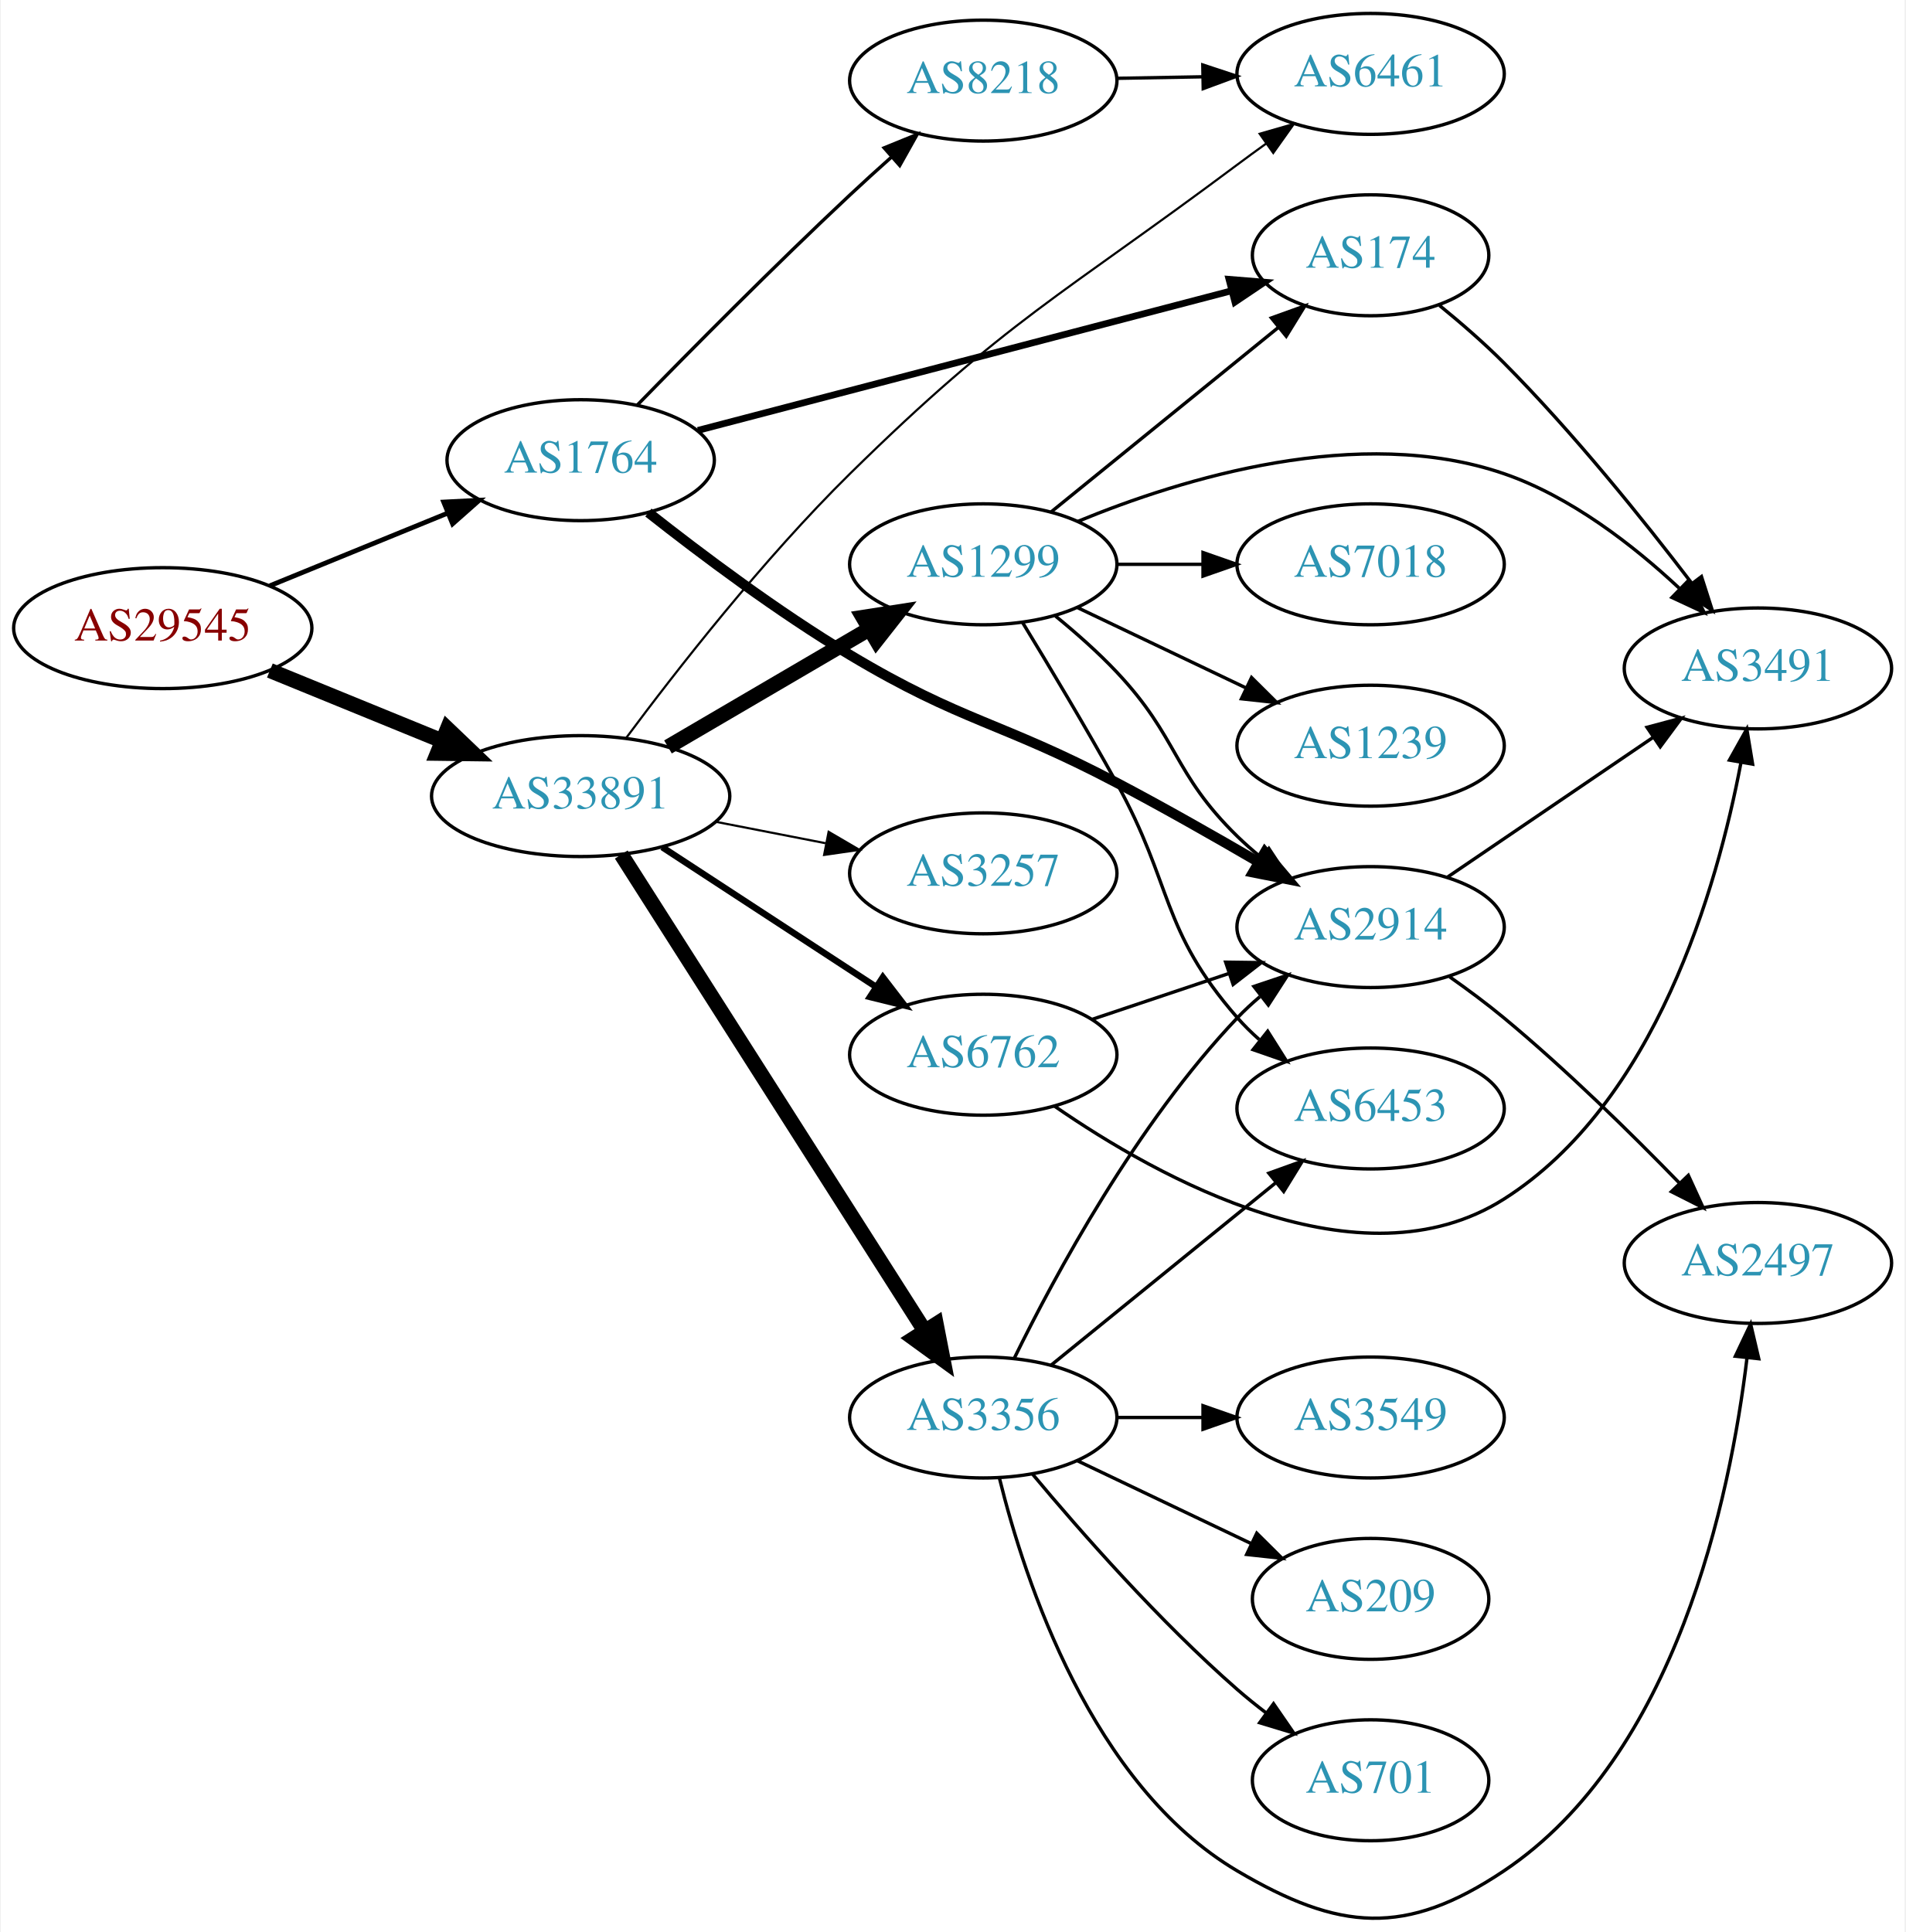
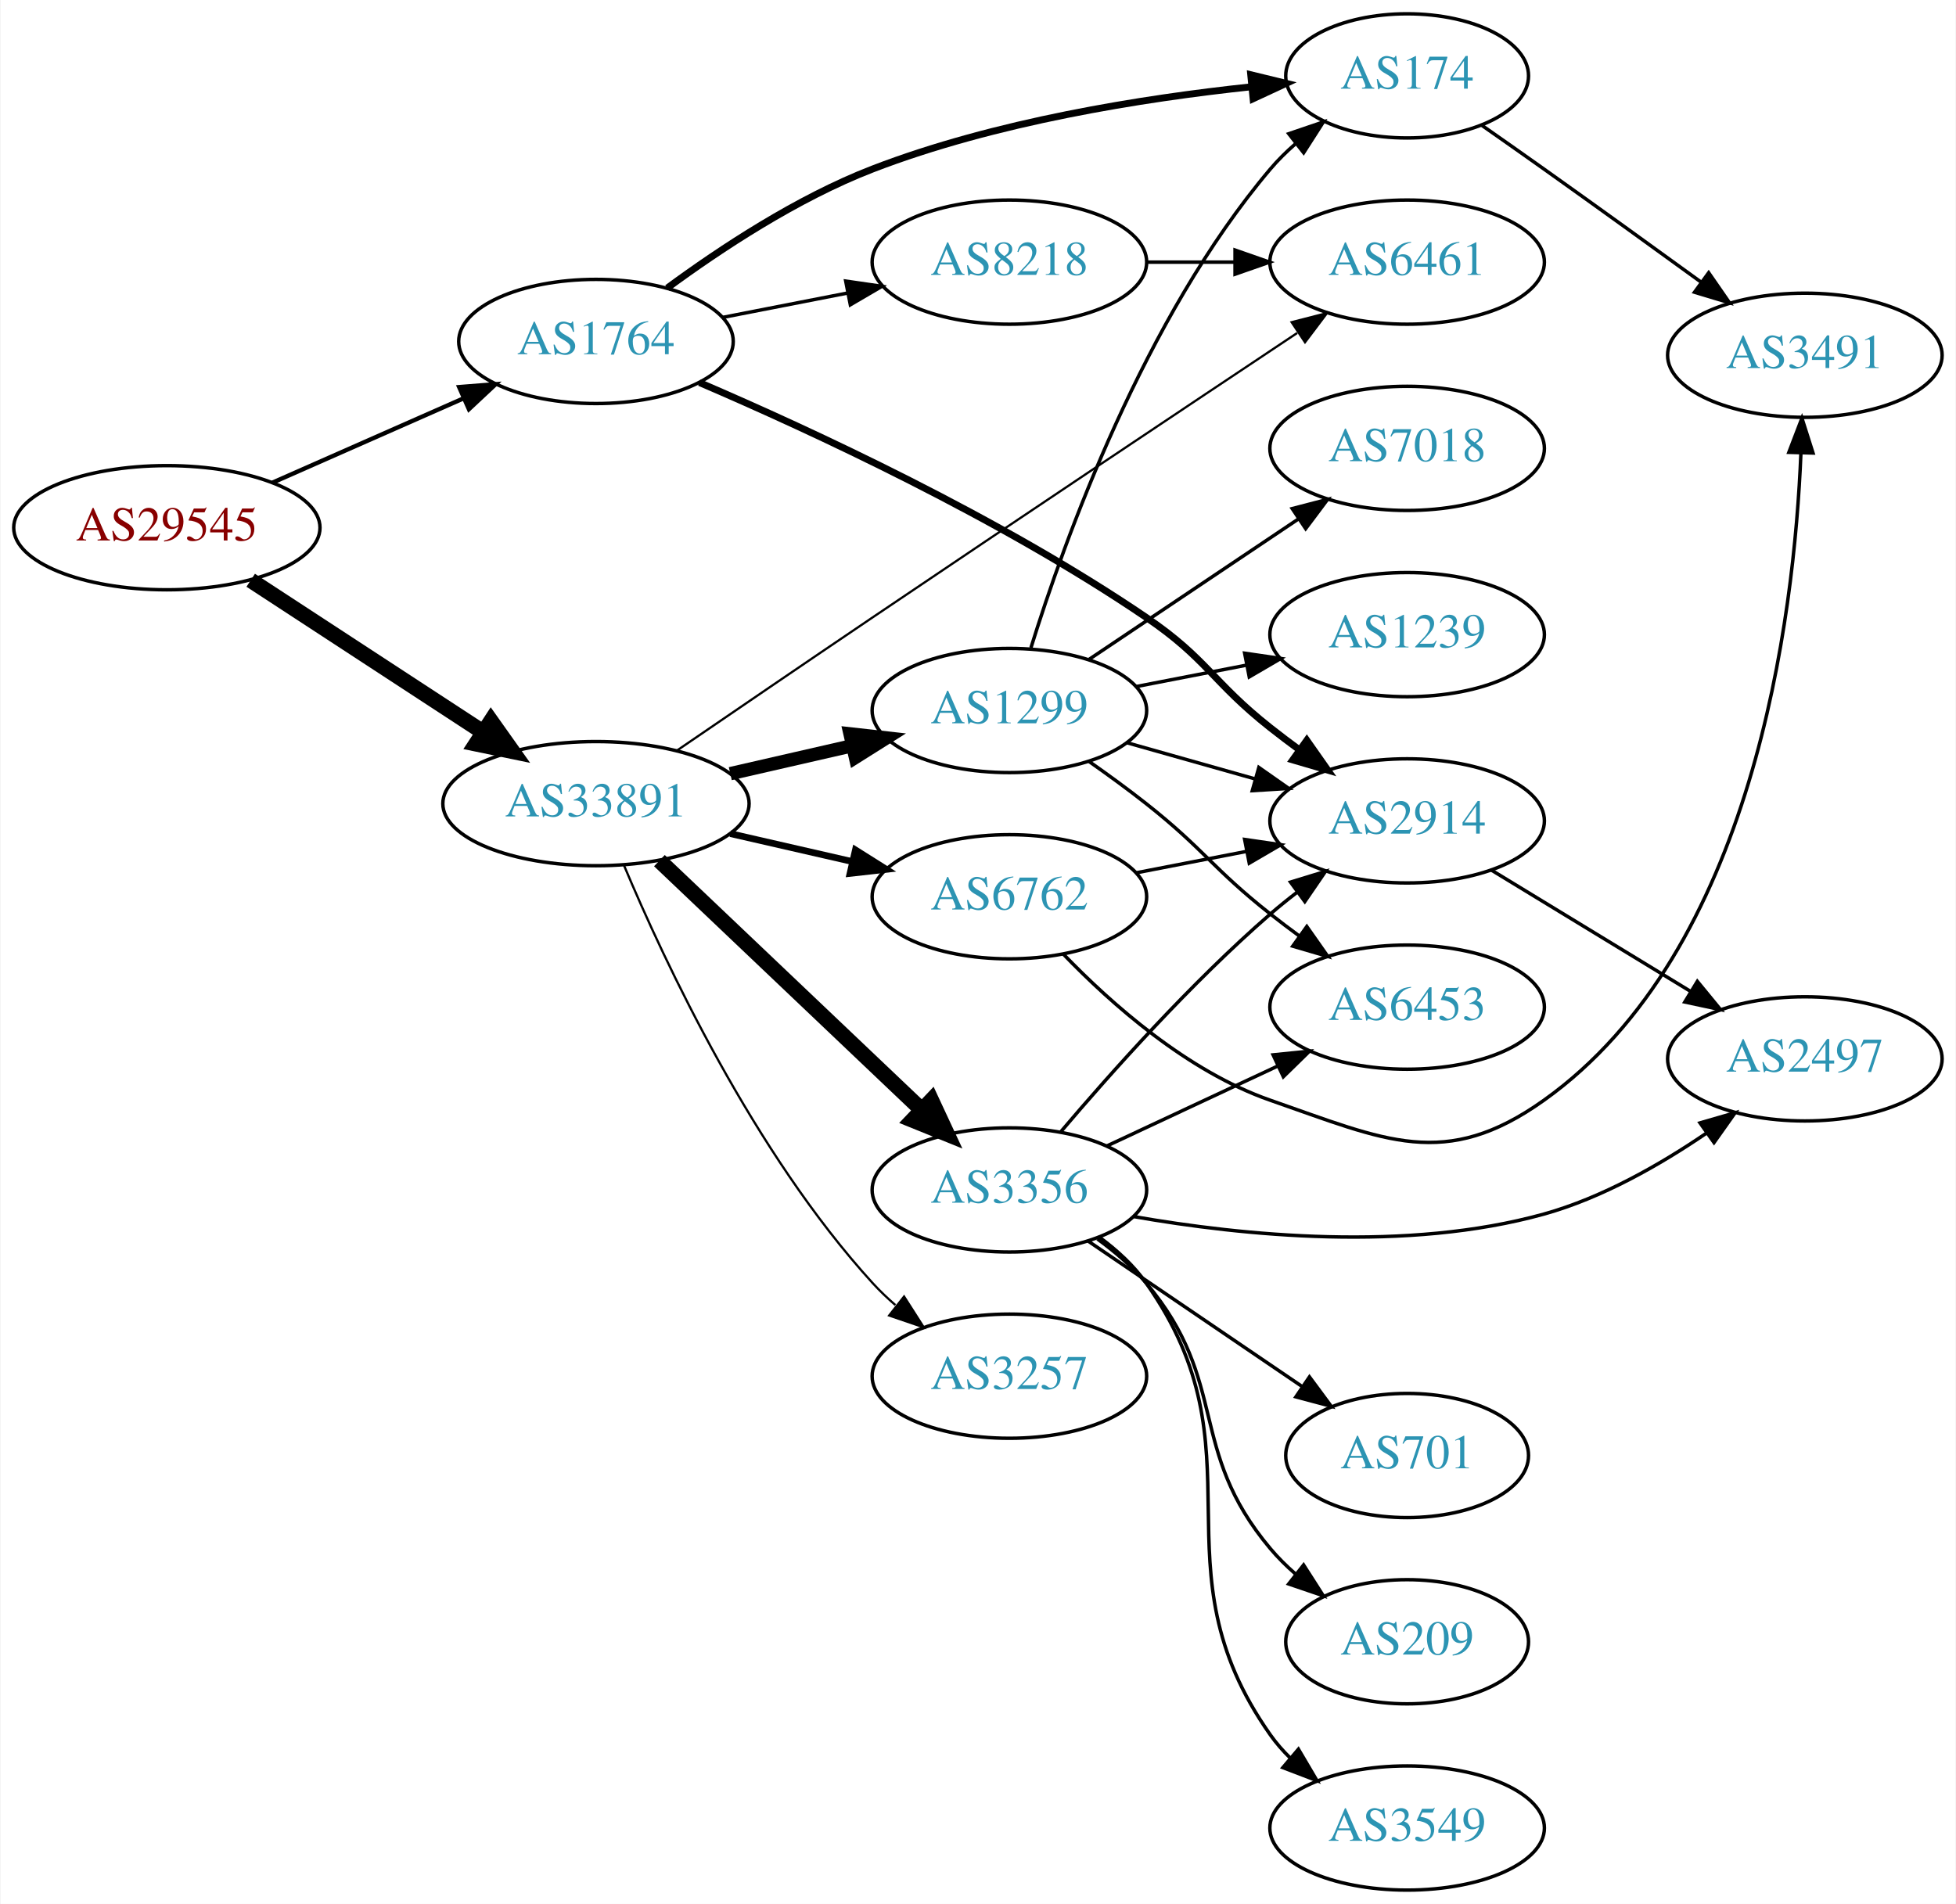
- <svg xmlns="http://www.w3.org/2000/svg" xmlns:xlink="http://www.w3.org/1999/xlink" width="567pt" height="575pt" viewBox="0.00 0.00 566.66 575.17">
-   <g id="graph0" class="graph" transform="scale(1 1) rotate(0) translate(4 571.17)">
-     <polygon fill="white" stroke="none" points="-4,4 -4,-571.17 562.663,-571.17 562.663,4 -4,4" />
+ <svg xmlns="http://www.w3.org/2000/svg" xmlns:xlink="http://www.w3.org/1999/xlink" width="567pt" height="552pt" viewBox="0.00 0.00 566.66 552.00">
+   <g id="graph0" class="graph" transform="scale(1 1) rotate(0) translate(4 548)">
+     <polygon fill="white" stroke="none" points="-4,4 -4,-548 562.663,-548 562.663,4 -4,4" />
    <g id="node1" class="node">
      <g id="a_node1">
        <a xlink:href="/asn/29545" xlink:title="AS29545 ~ Ringstrasse 5 [AT]">
-           <ellipse fill="#ffffff" stroke="black" cx="44.196" cy="-384.17" rx="44.393" ry="18" />
-           <text text-anchor="middle" x="44.196" y="-380.47" font-family="Times,serif" font-size="14.00" fill="#880000">AS29545</text>
+           <ellipse fill="#ffffff" stroke="black" cx="44.196" cy="-395" rx="44.393" ry="18" />
+           <text text-anchor="middle" x="44.196" y="-391.3" font-family="Times,serif" font-size="14.00" fill="#880000">AS29545</text>
        </a>
      </g>
    </g>
    <g id="node2" class="node">
      <g id="a_node2">
        <a xlink:href="/asn/1764" xlink:title="AS1764 ~ NEXTLAYER-AS [AT]">
-           <ellipse fill="#ffffff" stroke="black" cx="168.588" cy="-434.17" rx="39.794" ry="18" />
-           <text text-anchor="middle" x="168.588" y="-430.47" font-family="Times,serif" font-size="14.00" fill="#2c94b3">AS1764</text>
+           <ellipse fill="#ffffff" stroke="black" cx="168.588" cy="-449" rx="39.794" ry="18" />
+           <text text-anchor="middle" x="168.588" y="-445.3" font-family="Times,serif" font-size="14.00" fill="#2c94b3">AS1764</text>
        </a>
      </g>
    </g>
    <g id="edge1" class="edge">
-       <path fill="none" stroke="black" stroke-width="1.421" d="M76.081,-396.787C92.064,-403.317 111.738,-411.354 128.743,-418.301" />
-       <polygon fill="black" stroke="black" stroke-width="1.421" points="127.818,-421.704 138.399,-422.246 130.465,-415.224 127.818,-421.704" />
+       <path fill="none" stroke="black" stroke-width="1.25" d="M74.824,-408.072C91.418,-415.393 112.278,-424.597 130.011,-432.421" />
+       <polygon fill="black" stroke="black" stroke-width="1.25" points="128.933,-435.77 139.495,-436.605 131.758,-429.366 128.933,-435.77" />
    </g>
    <g id="node3" class="node">
      <g id="a_node3">
        <a xlink:href="/asn/33891" xlink:title="AS33891 ~ CORE-BACKBONE GMBH GLOBAL NETWORK [DE]">
-           <ellipse fill="#ffffff" stroke="black" cx="168.588" cy="-334.17" rx="44.393" ry="18" />
-           <text text-anchor="middle" x="168.588" y="-330.47" font-family="Times,serif" font-size="14.00" fill="#2c94b3">AS33891</text>
+           <ellipse fill="#ffffff" stroke="black" cx="168.588" cy="-315" rx="44.393" ry="18" />
+           <text text-anchor="middle" x="168.588" y="-311.3" font-family="Times,serif" font-size="14.00" fill="#2c94b3">AS33891</text>
        </a>
      </g>
    </g>
    <g id="edge2" class="edge">
-       <path fill="none" stroke="black" stroke-width="4.5" d="M76.081,-371.553C91.591,-365.217 110.576,-357.461 127.225,-350.66" />
-       <polygon fill="black" stroke="black" stroke-width="4.5" points="128.945,-354.21 136.713,-346.783 125.967,-346.92 128.945,-354.21" />
+       <path fill="none" stroke="black" stroke-width="4.5" d="M68.505,-379.764C87.561,-367.309 114.698,-349.571 135.755,-335.807" />
+       <polygon fill="black" stroke="black" stroke-width="4.5" points="138.15,-338.946 144.366,-330.179 133.841,-332.354 138.15,-338.946" />
    </g>
    <g id="node4" class="node">
      <g id="a_node4">
        <a xlink:href="/asn/174" xlink:title="AS174 ~ Cogent Communications [US]">
-           <ellipse fill="#ffffff" stroke="black" cx="403.724" cy="-495.17" rx="35.194" ry="18" />
-           <text text-anchor="middle" x="403.724" y="-491.47" font-family="Times,serif" font-size="14.00" fill="#2c94b3">AS174</text>
+           <ellipse fill="#ffffff" stroke="black" cx="403.724" cy="-526" rx="35.194" ry="18" />
+           <text text-anchor="middle" x="403.724" y="-522.3" font-family="Times,serif" font-size="14.00" fill="#2c94b3">AS174</text>
        </a>
      </g>
    </g>
    <g id="edge3" class="edge">
-       <path fill="none" stroke="black" stroke-width="2" d="M203.488,-443.04C245.638,-454.069 317.497,-472.871 362.422,-484.625" />
-       <polygon fill="black" stroke="black" stroke-width="2" points="361.568,-488.02 372.128,-487.165 363.34,-481.247 361.568,-488.02" />
+       <path fill="none" stroke="black" stroke-width="2" d="M189.257,-464.495C204.613,-475.802 226.94,-490.568 248.784,-499 284.262,-512.695 327.035,-519.487 358.48,-522.83" />
+       <polygon fill="black" stroke="black" stroke-width="2" points="358.388,-526.338 368.683,-523.837 359.075,-519.372 358.388,-526.338" />
    </g>
    <g id="node5" class="node">
      <g id="a_node5">
        <a xlink:href="/asn/2914" xlink:title="AS2914 ~ NTT America, Inc. [US]">
-           <ellipse fill="#ffffff" stroke="black" cx="403.724" cy="-295.17" rx="39.794" ry="18" />
-           <text text-anchor="middle" x="403.724" y="-291.47" font-family="Times,serif" font-size="14.00" fill="#2c94b3">AS2914</text>
+           <ellipse fill="#ffffff" stroke="black" cx="403.724" cy="-310" rx="39.794" ry="18" />
+           <text text-anchor="middle" x="403.724" y="-306.3" font-family="Times,serif" font-size="14.00" fill="#2c94b3">AS2914</text>
        </a>
      </g>
    </g>
    <g id="edge4" class="edge">
-       <path fill="none" stroke="black" stroke-width="3" d="M188.745,-418.579C204.368,-406.254 227.291,-389.04 248.784,-376.17 282.313,-356.095 293.501,-356.381 328.077,-338.17 342.162,-330.752 357.438,-322.069 370.481,-314.456" />
-       <polygon fill="black" stroke="black" stroke-width="3" points="372.263,-317.468 379.111,-309.384 368.716,-311.433 372.263,-317.468" />
+       <path fill="none" stroke="black" stroke-width="2" d="M198.596,-437.082C231.36,-423.014 285.637,-397.852 328.077,-369 345.781,-356.965 347.274,-350.264 364.077,-337 366.794,-334.856 369.667,-332.683 372.571,-330.551" />
+       <polygon fill="black" stroke="black" stroke-width="2" points="374.644,-333.371 380.734,-324.701 370.567,-327.681 374.644,-333.371" />
    </g>
    <g id="node6" class="node">
      <g id="a_node6">
        <a xlink:href="/asn/8218" xlink:title="AS8218 ~ legacy Neotelecoms [FR]">
-           <ellipse fill="#ffffff" stroke="black" cx="288.431" cy="-547.17" rx="39.794" ry="18" />
-           <text text-anchor="middle" x="288.431" y="-543.47" font-family="Times,serif" font-size="14.00" fill="#2c94b3">AS8218</text>
+           <ellipse fill="#ffffff" stroke="black" cx="288.431" cy="-472" rx="39.794" ry="18" />
+           <text text-anchor="middle" x="288.431" y="-468.3" font-family="Times,serif" font-size="14.00" fill="#2c94b3">AS8218</text>
        </a>
      </g>
    </g>
    <g id="edge5" class="edge">
-       <path fill="none" stroke="black" d="M185.377,-450.508C201.158,-466.696 226.251,-492.058 248.784,-513.17 252.679,-516.819 256.859,-520.616 260.981,-524.293" />
-       <polygon fill="black" stroke="black" points="258.929,-527.15 268.742,-531.146 263.562,-521.903 258.929,-527.15" />
-     </g>
-     <g id="node9" class="node">
-       <g id="a_node9">
+       <path fill="none" stroke="black" d="M205.265,-455.963C216.696,-458.194 229.518,-460.697 241.572,-463.049" />
+       <polygon fill="black" stroke="black" points="240.984,-466.501 251.469,-464.981 242.325,-459.63 240.984,-466.501" />
+     </g>
+     <g id="node8" class="node">
+       <g id="a_node8">
        <a xlink:href="/asn/6461" xlink:title="AS6461 ~ Zayo Bandwidth [US]">
-           <ellipse fill="#ffffff" stroke="black" cx="403.724" cy="-549.17" rx="39.794" ry="18" />
-           <text text-anchor="middle" x="403.724" y="-545.47" font-family="Times,serif" font-size="14.00" fill="#2c94b3">AS6461</text>
-         </a>
-       </g>
-     </g>
-     <g id="edge13" class="edge">
-       <path fill="none" stroke="black" stroke-width="0.643" d="M182.057,-351.378C196.889,-371.325 222.91,-404.713 248.784,-430.17 295.515,-476.146 311.56,-482.933 364.077,-522.17 366.85,-524.241 369.76,-526.365 372.688,-528.467" />
-       <polygon fill="black" stroke="black" stroke-width="0.643" points="370.701,-531.349 380.884,-534.273 374.747,-525.637 370.701,-531.349" />
+           <ellipse fill="#ffffff" stroke="black" cx="403.724" cy="-472" rx="39.794" ry="18" />
+           <text text-anchor="middle" x="403.724" y="-468.3" font-family="Times,serif" font-size="14.00" fill="#2c94b3">AS6461</text>
+         </a>
+       </g>
+     </g>
+     <g id="edge12" class="edge">
+       <path fill="none" stroke="black" stroke-width="0.643" d="M192.083,-330.415C207.915,-341.245 229.616,-356.053 248.784,-369 291.348,-397.75 340.728,-430.723 371.847,-451.455" />
+       <polygon fill="black" stroke="black" stroke-width="0.643" points="370.241,-454.591 380.504,-457.221 374.122,-448.765 370.241,-454.591" />
    </g>
    <g id="node10" class="node">
      <g id="a_node10">
        <a xlink:href="/asn/1299" xlink:title="AS1299 ~ Telia Carrier [EU]">
-           <ellipse fill="#ffffff" stroke="black" cx="288.431" cy="-403.17" rx="39.794" ry="18" />
-           <text text-anchor="middle" x="288.431" y="-399.47" font-family="Times,serif" font-size="14.00" fill="#2c94b3">AS1299</text>
-         </a>
-       </g>
-     </g>
-     <g id="edge10" class="edge">
-       <path fill="none" stroke="black" stroke-width="4.5" d="M194.58,-348.803C212.077,-359.048 235.63,-372.84 254.636,-383.968" />
-       <polygon fill="black" stroke="black" stroke-width="4.5" points="252.662,-387.375 263.281,-389.03 256.641,-380.579 252.662,-387.375" />
+           <ellipse fill="#ffffff" stroke="black" cx="288.431" cy="-342" rx="39.794" ry="18" />
+           <text text-anchor="middle" x="288.431" y="-338.3" font-family="Times,serif" font-size="14.00" fill="#2c94b3">AS1299</text>
+         </a>
+       </g>
+     </g>
+     <g id="edge9" class="edge">
+       <path fill="none" stroke="black" stroke-width="3.857" d="M207.523,-323.692C218.764,-326.267 231.176,-329.111 242.799,-331.774" />
+       <polygon fill="black" stroke="black" stroke-width="3.857" points="242.232,-335.235 252.761,-334.057 243.795,-328.412 242.232,-335.235" />
    </g>
    <g id="node11" class="node">
      <g id="a_node11">
-         <a xlink:href="/asn/3356" xlink:title="AS3356 ~ Level 3 Parent, LLC [US]">
-           <ellipse fill="#ffffff" stroke="black" cx="288.431" cy="-149.17" rx="39.794" ry="18" />
-           <text text-anchor="middle" x="288.431" y="-145.47" font-family="Times,serif" font-size="14.00" fill="#2c94b3">AS3356</text>
-         </a>
-       </g>
-     </g>
-     <g id="edge11" class="edge">
-       <path fill="none" stroke="black" stroke-width="4.5" d="M180.675,-316.766C201.521,-284.04 246.648,-213.195 271.021,-174.931" />
-       <polygon fill="black" stroke="black" stroke-width="4.5" points="274.408,-176.943 276.46,-166.393 267.766,-172.712 274.408,-176.943" />
+         <a xlink:href="/asn/6762" xlink:title="AS6762 ~ TELECOM ITALIA SPARKLE S.p.A. [IT]">
+           <ellipse fill="#ffffff" stroke="black" cx="288.431" cy="-288" rx="39.794" ry="18" />
+           <text text-anchor="middle" x="288.431" y="-284.3" font-family="Times,serif" font-size="14.00" fill="#2c94b3">AS6762</text>
+         </a>
+       </g>
+     </g>
+     <g id="edge10" class="edge">
+       <path fill="none" stroke="black" stroke-width="1.929" d="M207.523,-306.308C218.764,-303.733 231.176,-300.889 242.799,-298.226" />
+       <polygon fill="black" stroke="black" stroke-width="1.929" points="243.795,-301.588 252.761,-295.943 242.232,-294.765 243.795,-301.588" />
    </g>
    <g id="node12" class="node">
      <g id="a_node12">
-         <a xlink:href="/asn/6762" xlink:title="AS6762 ~ TELECOM ITALIA SPARKLE S.p.A. [IT]">
-           <ellipse fill="#ffffff" stroke="black" cx="288.431" cy="-257.17" rx="39.794" ry="18" />
-           <text text-anchor="middle" x="288.431" y="-253.47" font-family="Times,serif" font-size="14.00" fill="#2c94b3">AS6762</text>
-         </a>
-       </g>
-     </g>
-     <g id="edge12" class="edge">
-       <path fill="none" stroke="black" stroke-width="1.929" d="M192.87,-318.957C211.1,-307.046 236.621,-290.37 256.556,-277.344" />
-       <polygon fill="black" stroke="black" stroke-width="1.929" points="258.54,-280.229 264.997,-271.829 254.711,-274.369 258.54,-280.229" />
+         <a xlink:href="/asn/3356" xlink:title="AS3356 ~ Level 3 Parent, LLC [US]">
+           <ellipse fill="#ffffff" stroke="black" cx="288.431" cy="-203" rx="39.794" ry="18" />
+           <text text-anchor="middle" x="288.431" y="-199.3" font-family="Times,serif" font-size="14.00" fill="#2c94b3">AS3356</text>
+         </a>
+       </g>
+     </g>
+     <g id="edge11" class="edge">
+       <path fill="none" stroke="black" stroke-width="4.5" d="M186.976,-298.474C207.109,-279.34 240.403,-247.696 263.099,-226.126" />
+       <polygon fill="black" stroke="black" stroke-width="4.5" points="265.819,-228.973 270.355,-219.23 260.393,-223.265 265.819,-228.973" />
    </g>
    <g id="node13" class="node">
      <g id="a_node13">
        <a xlink:href="/asn/3257" xlink:title="AS3257 ~ GTT [DE]">
-           <ellipse fill="#ffffff" stroke="black" cx="288.431" cy="-311.17" rx="39.794" ry="18" />
-           <text text-anchor="middle" x="288.431" y="-307.47" font-family="Times,serif" font-size="14.00" fill="#2c94b3">AS3257</text>
-         </a>
-       </g>
-     </g>
-     <g id="edge14" class="edge">
-       <path fill="none" stroke="black" stroke-width="0.643" d="M208.828,-326.511C219.28,-324.471 230.666,-322.249 241.444,-320.146" />
-       <polygon fill="black" stroke="black" stroke-width="0.643" points="242.397,-323.526 251.542,-318.175 241.056,-316.655 242.397,-323.526" />
+           <ellipse fill="#ffffff" stroke="black" cx="288.431" cy="-149" rx="39.794" ry="18" />
+           <text text-anchor="middle" x="288.431" y="-145.3" font-family="Times,serif" font-size="14.00" fill="#2c94b3">AS3257</text>
+         </a>
+       </g>
+     </g>
+     <g id="edge13" class="edge">
+       <path fill="none" stroke="black" stroke-width="0.643" d="M176.686,-297.16C188.5,-269.047 214.347,-213.758 248.784,-176 250.801,-173.789 253.03,-171.659 255.369,-169.631" />
+       <polygon fill="black" stroke="black" stroke-width="0.643" points="257.898,-172.096 263.601,-163.167 253.574,-166.591 257.898,-172.096" />
    </g>
    <g id="node7" class="node">
      <g id="a_node7">
        <a xlink:href="/asn/3491" xlink:title="AS3491 ~ PCCW Global, Inc. [US]">
-           <ellipse fill="#ffffff" stroke="black" cx="519.017" cy="-372.17" rx="39.794" ry="18" />
-           <text text-anchor="middle" x="519.017" y="-368.47" font-family="Times,serif" font-size="14.00" fill="#2c94b3">AS3491</text>
+           <ellipse fill="#ffffff" stroke="black" cx="519.017" cy="-445" rx="39.794" ry="18" />
+           <text text-anchor="middle" x="519.017" y="-441.3" font-family="Times,serif" font-size="14.00" fill="#2c94b3">AS3491</text>
        </a>
      </g>
    </g>
    <g id="edge6" class="edge">
-       <path fill="none" stroke="black" d="M424.229,-480.241C430.561,-475.079 437.471,-469.097 443.37,-463.17 463.997,-442.448 484.886,-416.462 499.3,-397.57" />
-       <polygon fill="black" stroke="black" points="502.21,-399.523 505.442,-389.433 496.624,-395.305 502.21,-399.523" />
+       <path fill="none" stroke="black" d="M425.226,-511.77C431.099,-507.668 437.5,-503.173 443.37,-499 458.484,-488.255 475.218,-476.167 489.006,-466.156" />
+       <polygon fill="black" stroke="black" points="491.138,-468.933 497.168,-460.222 487.022,-463.271 491.138,-468.933" />
+     </g>
+     <g id="node9" class="node">
+       <g id="a_node9">
+         <a xlink:href="/asn/2497" xlink:title="AS2497 ~ Internet Initiative Japan Inc. [JP]">
+           <ellipse fill="#ffffff" stroke="black" cx="519.017" cy="-241" rx="39.794" ry="18" />
+           <text text-anchor="middle" x="519.017" y="-237.3" font-family="Times,serif" font-size="14.00" fill="#2c94b3">AS2497</text>
+         </a>
+       </g>
+     </g>
+     <g id="edge8" class="edge">
+       <path fill="none" stroke="black" d="M428.198,-295.703C444.908,-285.526 467.563,-271.728 485.94,-260.536" />
+       <polygon fill="black" stroke="black" points="487.852,-263.469 494.572,-255.279 484.211,-257.491 487.852,-263.469" />
    </g>
    <g id="edge7" class="edge">
-       <path fill="none" stroke="black" d="M426.568,-310.017C443.965,-321.841 468.513,-338.524 487.795,-351.63" />
-       <polygon fill="black" stroke="black" points="486.002,-354.643 496.24,-357.369 489.937,-348.853 486.002,-354.643" />
-     </g>
-     <g id="node8" class="node">
-       <g id="a_node8">
-         <a xlink:href="/asn/2497" xlink:title="AS2497 ~ Internet Initiative Japan Inc. [JP]">
-           <ellipse fill="#ffffff" stroke="black" cx="519.017" cy="-195.17" rx="39.794" ry="18" />
-           <text text-anchor="middle" x="519.017" y="-191.47" font-family="Times,serif" font-size="14.00" fill="#2c94b3">AS2497</text>
-         </a>
-       </g>
-     </g>
-     <g id="edge8" class="edge">
-       <path fill="none" stroke="black" d="M427.258,-280.357C432.664,-276.552 438.329,-272.348 443.37,-268.17 461.911,-252.805 481.31,-233.729 495.684,-218.931" />
-       <polygon fill="black" stroke="black" points="498.301,-221.258 502.711,-211.625 493.256,-216.406 498.301,-221.258" />
-     </g>
-     <g id="edge9" class="edge">
-       <path fill="none" stroke="black" d="M328.103,-547.853C336.306,-547.998 345.07,-548.152 353.602,-548.303" />
-       <polygon fill="black" stroke="black" points="353.781,-551.807 363.841,-548.484 353.905,-544.808 353.781,-551.807" />
-     </g>
-     <g id="edge23" class="edge">
-       <path fill="none" stroke="black" d="M308.649,-418.777C327.264,-433.893 355.639,-456.935 376.359,-473.76" />
-       <polygon fill="black" stroke="black" points="374.195,-476.512 384.164,-480.099 378.608,-471.078 374.195,-476.512" />
-     </g>
-     <g id="edge21" class="edge">
-       <path fill="none" stroke="black" d="M309.919,-387.774C316.039,-382.771 322.577,-376.999 328.077,-371.17 346.624,-351.516 344.743,-341.05 364.077,-322.17 366.218,-320.079 368.536,-318.035 370.937,-316.067" />
-       <polygon fill="black" stroke="black" points="373.447,-318.554 379.279,-309.709 369.204,-312.987 373.447,-318.554" />
-     </g>
-     <g id="edge26" class="edge">
-       <path fill="none" stroke="black" d="M316.489,-415.904C347.743,-428.802 400.378,-444.909 443.37,-430.17 463.226,-423.363 481.874,-408.88 495.565,-396.091" />
-       <polygon fill="black" stroke="black" points="498.301,-398.311 503.024,-388.827 493.418,-393.296 498.301,-398.311" />
+       <path fill="none" stroke="black" d="M328.103,-472C336.306,-472 345.07,-472 353.602,-472" />
+       <polygon fill="black" stroke="black" points="353.841,-475.5 363.841,-472 353.841,-468.5 353.841,-475.5" />
+     </g>
+     <g id="edge19" class="edge">
+       <path fill="none" stroke="black" d="M294.674,-360.18C304.346,-391.321 327.42,-455.691 364.077,-499 366.245,-501.561 368.71,-503.995 371.321,-506.276" />
+       <polygon fill="black" stroke="black" points="369.411,-509.225 379.442,-512.636 373.727,-503.714 369.411,-509.225" />
+     </g>
+     <g id="edge17" class="edge">
+       <path fill="none" stroke="black" d="M322.504,-332.658C334.151,-329.369 347.417,-325.622 359.76,-322.135" />
+       <polygon fill="black" stroke="black" points="360.741,-325.495 369.413,-319.409 358.838,-318.759 360.741,-325.495" />
    </g>
    <g id="node14" class="node">
      <g id="a_node14">
-         <a xlink:href="/asn/6453" xlink:title="AS6453 ~ TATA COMMUNICATIONS (AMERICA) INC [US]">
-           <ellipse fill="#ffffff" stroke="black" cx="403.724" cy="-241.17" rx="39.794" ry="18" />
-           <text text-anchor="middle" x="403.724" y="-237.47" font-family="Times,serif" font-size="14.00" fill="#2c94b3">AS6453</text>
-         </a>
-       </g>
-     </g>
-     <g id="edge25" class="edge">
-       <path fill="none" stroke="black" d="M300.057,-385.957C307.99,-372.951 318.983,-354.594 328.077,-338.17 345.025,-307.565 341.062,-294.518 364.077,-268.17 366.046,-265.916 368.241,-263.756 370.557,-261.707" />
-       <polygon fill="black" stroke="black" points="373.091,-264.164 378.746,-255.205 368.738,-258.682 373.091,-264.164" />
-     </g>
-     <g id="node18" class="node">
-       <g id="a_node18">
        <a xlink:href="/asn/7018" xlink:title="AS7018 ~ AT&amp;T Services, Inc. [US]">
-           <ellipse fill="#ffffff" stroke="black" cx="403.724" cy="-403.17" rx="39.794" ry="18" />
-           <text text-anchor="middle" x="403.724" y="-399.47" font-family="Times,serif" font-size="14.00" fill="#2c94b3">AS7018</text>
-         </a>
-       </g>
-     </g>
-     <g id="edge22" class="edge">
-       <path fill="none" stroke="black" d="M328.103,-403.17C336.306,-403.17 345.07,-403.17 353.602,-403.17" />
-       <polygon fill="black" stroke="black" points="353.841,-406.67 363.841,-403.17 353.841,-399.67 353.841,-406.67" />
-     </g>
-     <g id="node19" class="node">
-       <g id="a_node19">
-         <a xlink:href="/asn/1239" xlink:title="AS1239 ~ Sprint [US]">
-           <ellipse fill="#ffffff" stroke="black" cx="403.724" cy="-349.17" rx="39.794" ry="18" />
-           <text text-anchor="middle" x="403.724" y="-345.47" font-family="Times,serif" font-size="14.00" fill="#2c94b3">AS1239</text>
-         </a>
-       </g>
-     </g>
-     <g id="edge24" class="edge">
-       <path fill="none" stroke="black" d="M316.567,-390.236C331.561,-383.089 350.382,-374.118 366.605,-366.386" />
-       <polygon fill="black" stroke="black" points="368.288,-369.461 375.809,-361.999 365.276,-363.142 368.288,-369.461" />
-     </g>
-     <g id="edge17" class="edge">
-       <path fill="none" stroke="black" d="M297.663,-166.822C309.753,-191.475 334.152,-236.723 364.077,-268.17 366.14,-270.338 368.402,-272.437 370.764,-274.444" />
-       <polygon fill="black" stroke="black" points="368.993,-277.499 379.037,-280.87 373.287,-271.971 368.993,-277.499" />
-     </g>
-     <g id="edge20" class="edge">
-       <path fill="none" stroke="black" d="M293.253,-131.069C300.78,-100.564 320.708,-39.747 364.077,-14.17 394.433,3.732 414.083,5.431 443.37,-14.17 494.692,-48.52 510.765,-125.28 515.772,-166.951" />
-       <polygon fill="black" stroke="black" points="512.302,-167.413 516.844,-176.984 519.262,-166.669 512.302,-167.413" />
-     </g>
-     <g id="edge15" class="edge">
-       <path fill="none" stroke="black" d="M308.649,-164.777C327.041,-179.712 354.961,-202.384 375.611,-219.153" />
-       <polygon fill="black" stroke="black" points="373.442,-221.9 383.411,-225.487 377.854,-216.466 373.442,-221.9" />
+           <ellipse fill="#ffffff" stroke="black" cx="403.724" cy="-418" rx="39.794" ry="18" />
+           <text text-anchor="middle" x="403.724" y="-414.3" font-family="Times,serif" font-size="14.00" fill="#2c94b3">AS7018</text>
+         </a>
+       </g>
+     </g>
+     <g id="edge16" class="edge">
+       <path fill="none" stroke="black" d="M311.544,-356.834C328.855,-368.447 353.124,-384.727 372.272,-397.572" />
+       <polygon fill="black" stroke="black" points="370.412,-400.539 380.667,-403.203 374.312,-394.726 370.412,-400.539" />
    </g>
    <g id="node15" class="node">
      <g id="a_node15">
-         <a xlink:href="/asn/3549" xlink:title="AS3549 ~ Level 3 Parent, LLC [US]">
-           <ellipse fill="#ffffff" stroke="black" cx="403.724" cy="-149.17" rx="39.794" ry="18" />
-           <text text-anchor="middle" x="403.724" y="-145.47" font-family="Times,serif" font-size="14.00" fill="#2c94b3">AS3549</text>
-         </a>
-       </g>
-     </g>
-     <g id="edge16" class="edge">
-       <path fill="none" stroke="black" d="M328.103,-149.17C336.306,-149.17 345.07,-149.17 353.602,-149.17" />
-       <polygon fill="black" stroke="black" points="353.841,-152.67 363.841,-149.17 353.841,-145.67 353.841,-152.67" />
+         <a xlink:href="/asn/1239" xlink:title="AS1239 ~ Sprint [US]">
+           <ellipse fill="#ffffff" stroke="black" cx="403.724" cy="-364" rx="39.794" ry="18" />
+           <text text-anchor="middle" x="403.724" y="-360.3" font-family="Times,serif" font-size="14.00" fill="#2c94b3">AS1239</text>
+         </a>
+       </g>
+     </g>
+     <g id="edge18" class="edge">
+       <path fill="none" stroke="black" d="M325.277,-348.961C335.397,-350.926 346.546,-353.091 357.155,-355.151" />
+       <polygon fill="black" stroke="black" points="356.627,-358.614 367.11,-357.084 357.961,-351.742 356.627,-358.614" />
    </g>
    <g id="node16" class="node">
      <g id="a_node16">
-         <a xlink:href="/asn/209" xlink:title="AS209 ~ CenturyLink Communications, LLC [US]">
-           <ellipse fill="#ffffff" stroke="black" cx="403.724" cy="-95.17" rx="35.194" ry="18" />
-           <text text-anchor="middle" x="403.724" y="-91.47" font-family="Times,serif" font-size="14.00" fill="#2c94b3">AS209</text>
-         </a>
-       </g>
-     </g>
-     <g id="edge18" class="edge">
-       <path fill="none" stroke="black" d="M316.567,-136.236C331.999,-128.88 351.485,-119.593 368.02,-111.712" />
-       <polygon fill="black" stroke="black" points="369.84,-114.721 377.361,-107.259 366.828,-108.402 369.84,-114.721" />
+         <a xlink:href="/asn/6453" xlink:title="AS6453 ~ TATA COMMUNICATIONS (AMERICA) INC [US]">
+           <ellipse fill="#ffffff" stroke="black" cx="403.724" cy="-256" rx="39.794" ry="18" />
+           <text text-anchor="middle" x="403.724" y="-252.3" font-family="Times,serif" font-size="14.00" fill="#2c94b3">AS6453</text>
+         </a>
+       </g>
+     </g>
+     <g id="edge20" class="edge">
+       <path fill="none" stroke="black" d="M311.421,-327.299C316.951,-323.423 322.809,-319.158 328.077,-315 344.88,-301.736 347.274,-296.264 364.077,-283 366.794,-280.856 369.667,-278.683 372.571,-276.551" />
+       <polygon fill="black" stroke="black" points="374.644,-279.371 380.734,-270.701 370.567,-273.681 374.644,-279.371" />
+     </g>
+     <g id="edge14" class="edge">
+       <path fill="none" stroke="black" d="M325.277,-294.961C335.397,-296.926 346.546,-299.091 357.155,-301.151" />
+       <polygon fill="black" stroke="black" points="356.627,-304.614 367.11,-303.084 357.961,-297.742 356.627,-304.614" />
+     </g>
+     <g id="edge15" class="edge">
+       <path fill="none" stroke="black" d="M304.094,-271.341C317.916,-257.004 340.048,-237.35 364.077,-229 397.366,-217.433 414.668,-208.551 443.37,-229 504.205,-272.341 515.934,-368.751 517.881,-416.737" />
+       <polygon fill="black" stroke="black" points="514.383,-416.856 518.173,-426.75 521.38,-416.653 514.383,-416.856" />
+     </g>
+     <g id="edge23" class="edge">
+       <path fill="none" stroke="black" d="M303.367,-219.907C317.705,-236.807 341.125,-263.076 364.077,-283 366.55,-285.146 369.193,-287.281 371.893,-289.355" />
+       <polygon fill="black" stroke="black" points="369.921,-292.249 380.052,-295.349 374.065,-286.608 369.921,-292.249" />
+     </g>
+     <g id="edge26" class="edge">
+       <path fill="none" stroke="black" d="M324.367,-195.294C356.032,-189.736 403.677,-184.961 443.37,-196 460.233,-200.69 477.096,-210.328 490.517,-219.485" />
+       <polygon fill="black" stroke="black" points="488.626,-222.435 498.804,-225.377 492.682,-216.73 488.626,-222.435" />
+     </g>
+     <g id="edge24" class="edge">
+       <path fill="none" stroke="black" d="M316.567,-215.695C331.452,-222.658 350.108,-231.385 366.25,-238.937" />
+       <polygon fill="black" stroke="black" points="364.875,-242.158 375.416,-243.225 367.841,-235.817 364.875,-242.158" />
    </g>
    <g id="node17" class="node">
      <g id="a_node17">
        <a xlink:href="/asn/701" xlink:title="AS701 ~ UUNET [US]">
-           <ellipse fill="#ffffff" stroke="black" cx="403.724" cy="-41.17" rx="35.194" ry="18" />
-           <text text-anchor="middle" x="403.724" y="-37.47" font-family="Times,serif" font-size="14.00" fill="#2c94b3">AS701</text>
-         </a>
-       </g>
-     </g>
-     <g id="edge19" class="edge">
-       <path fill="none" stroke="black" d="M303.061,-132.353C317.343,-115.241 340.89,-88.425 364.077,-68.17 366.747,-65.838 369.62,-63.522 372.55,-61.284" />
-       <polygon fill="black" stroke="black" points="374.828,-63.954 380.841,-55.232 370.701,-58.3 374.828,-63.954" />
-     </g>
-     <g id="edge28" class="edge">
-       <path fill="none" stroke="black" d="M320.688,-267.654C333.337,-271.897 348.116,-276.854 361.618,-281.383" />
-       <polygon fill="black" stroke="black" points="360.581,-284.726 371.175,-284.588 362.807,-278.09 360.581,-284.726" />
-     </g>
-     <g id="edge27" class="edge">
-       <path fill="none" stroke="black" d="M309.634,-241.87C340.572,-220.461 400.592,-187.068 443.37,-214.17 488.504,-242.764 506.867,-306.793 513.932,-343.969" />
-       <polygon fill="black" stroke="black" points="510.539,-344.886 515.709,-354.134 517.434,-343.68 510.539,-344.886" />
+           <ellipse fill="#ffffff" stroke="black" cx="403.724" cy="-126" rx="35.194" ry="18" />
+           <text text-anchor="middle" x="403.724" y="-122.3" font-family="Times,serif" font-size="14.00" fill="#2c94b3">AS701</text>
+         </a>
+       </g>
+     </g>
+     <g id="edge21" class="edge">
+       <path fill="none" stroke="black" d="M311.275,-188.154C328.895,-176.178 353.85,-159.217 373.241,-146.038" />
+       <polygon fill="black" stroke="black" points="375.41,-148.796 381.713,-140.28 371.475,-143.007 375.41,-148.796" />
+     </g>
+     <g id="node18" class="node">
+       <g id="a_node18">
+         <a xlink:href="/asn/209" xlink:title="AS209 ~ CenturyLink Communications, LLC [US]">
+           <ellipse fill="#ffffff" stroke="black" cx="403.724" cy="-72" rx="35.194" ry="18" />
+           <text text-anchor="middle" x="403.724" y="-68.3" font-family="Times,serif" font-size="14.00" fill="#2c94b3">AS209</text>
+         </a>
+       </g>
+     </g>
+     <g id="edge22" class="edge">
+       <path fill="none" stroke="black" d="M313.944,-188.787C319.042,-185.075 324.074,-180.761 328.077,-176 352.39,-147.086 339.764,-127.914 364.077,-99 366.237,-96.432 368.696,-93.993 371.303,-91.709" />
+       <polygon fill="black" stroke="black" points="373.71,-94.27 379.419,-85.345 369.39,-88.762 373.71,-94.27" />
+     </g>
+     <g id="node19" class="node">
+       <g id="a_node19">
+         <a xlink:href="/asn/3549" xlink:title="AS3549 ~ Level 3 Parent, LLC [US]">
+           <ellipse fill="#ffffff" stroke="black" cx="403.724" cy="-18" rx="39.794" ry="18" />
+           <text text-anchor="middle" x="403.724" y="-14.3" font-family="Times,serif" font-size="14.00" fill="#2c94b3">AS3549</text>
+         </a>
+       </g>
+     </g>
+     <g id="edge25" class="edge">
+       <path fill="none" stroke="black" d="M314.562,-189.264C319.627,-185.526 324.49,-181.082 328.077,-176 362.894,-126.668 329.261,-94.332 364.077,-45 365.759,-42.618 367.72,-40.376 369.852,-38.281" />
+       <polygon fill="black" stroke="black" points="372.216,-40.865 377.593,-31.736 367.697,-35.52 372.216,-40.865" />
    </g>
  </g>
</svg>
